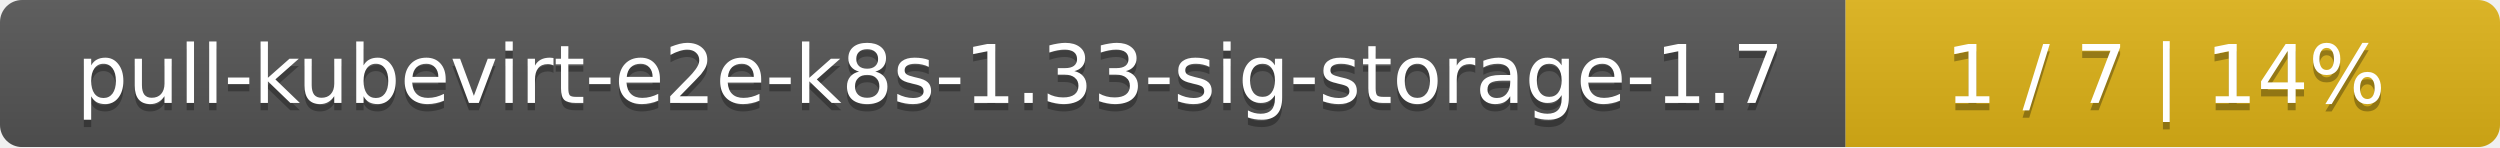
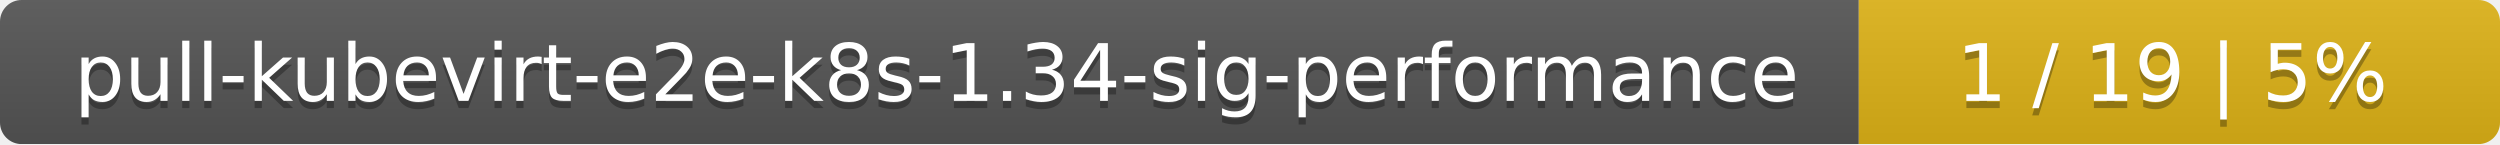
- <svg xmlns="http://www.w3.org/2000/svg" width="340" height="20">
+ <svg xmlns="http://www.w3.org/2000/svg" width="347" height="20">
  <linearGradient id="smooth" x2="0" y2="100%">
    <stop offset="0" stop-color="#bbb" stop-opacity=".1" />
    <stop offset="1" stop-opacity=".1" />
  </linearGradient>
  <mask id="round">
-     <rect width="340" height="20" rx="3" fill="#fff" />
+     <rect width="347" height="20" rx="3" fill="#fff" />
  </mask>
  <g mask="url(#round)">
-     <rect width="251" height="20" fill="#555" />
-     <rect x="251" width="89" height="20" fill="#dfb317" />
-     <rect width="340" height="20" fill="url(#smooth)" />
+     <rect width="258" height="20" fill="#555" />
+     <rect x="258" width="89" height="20" fill="#dfb317" />
+     <rect width="347" height="20" fill="url(#smooth)" />
  </g>
  <g fill="#fff" text-anchor="middle" font-family="DejaVu Sans,Verdana,Geneva,sans-serif" font-size="11">
-     <text x="126.5" y="15" fill="#010101" fill-opacity=".3">pull-kubevirt-e2e-k8s-1.33-sig-storage-1.7</text>
-     <text x="126.5" y="14">pull-kubevirt-e2e-k8s-1.33-sig-storage-1.7</text>
-     <text x="294.5" y="15" fill="#010101" fill-opacity=".3">1 / 7    |    14%</text>
-     <text x="294.5" y="14">1 / 7    |    14%</text>
+     <text x="130" y="15" fill="#010101" fill-opacity=".3">pull-kubevirt-e2e-k8s-1.34-sig-performance</text>
+     <text x="130" y="14">pull-kubevirt-e2e-k8s-1.34-sig-performance</text>
+     <text x="301.5" y="15" fill="#010101" fill-opacity=".3">1 / 19    |    5%</text>
+     <text x="301.5" y="14">1 / 19    |    5%</text>
  </g>
</svg>
